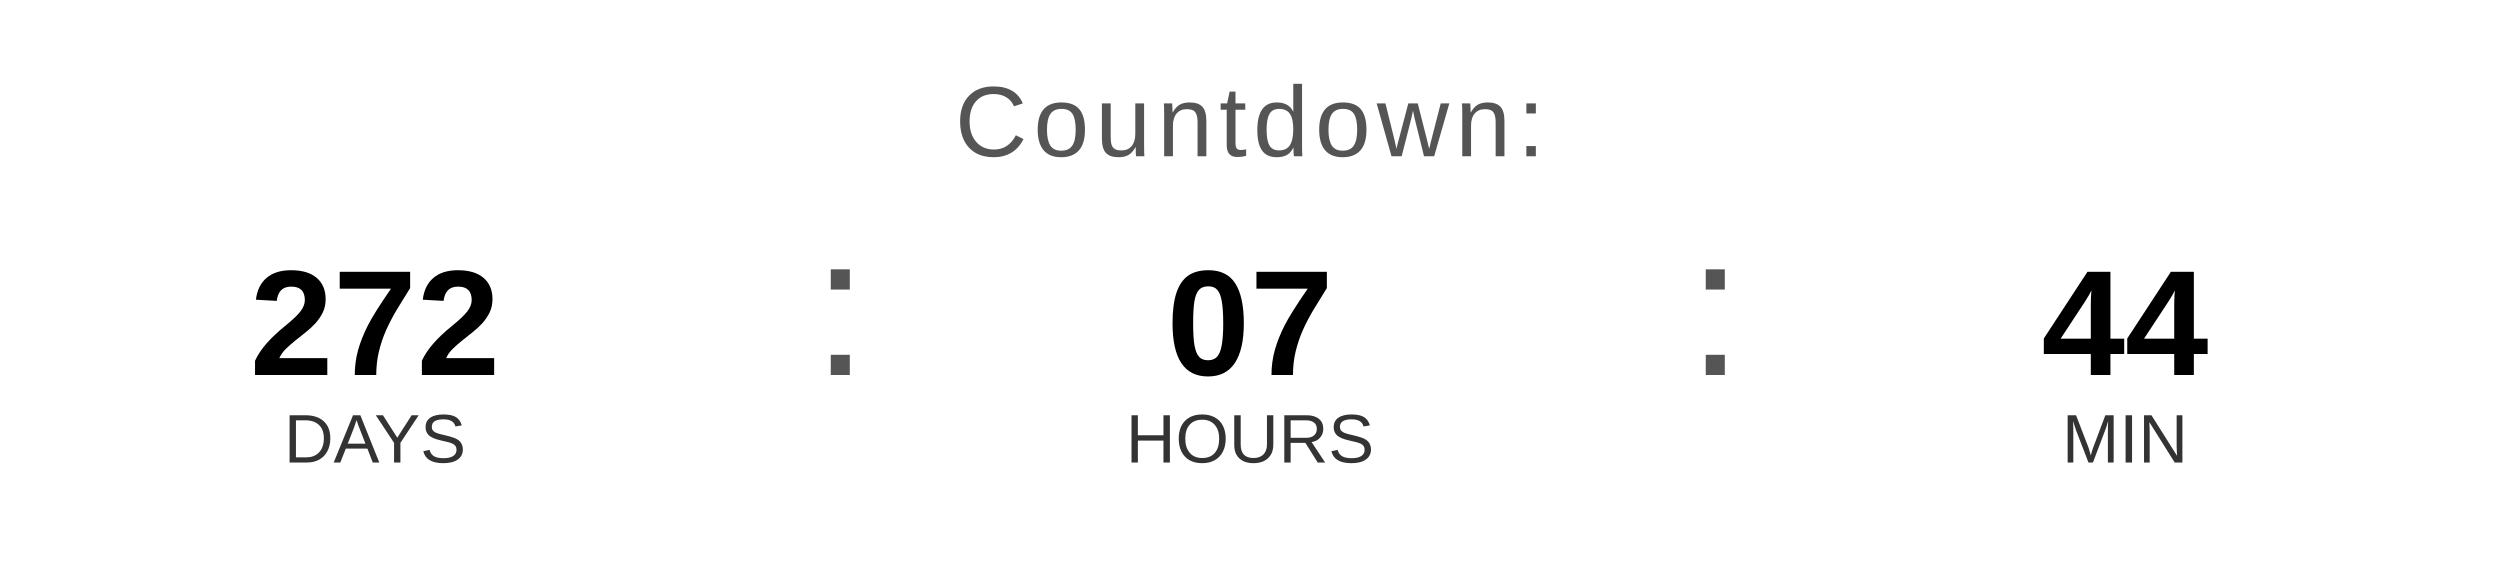
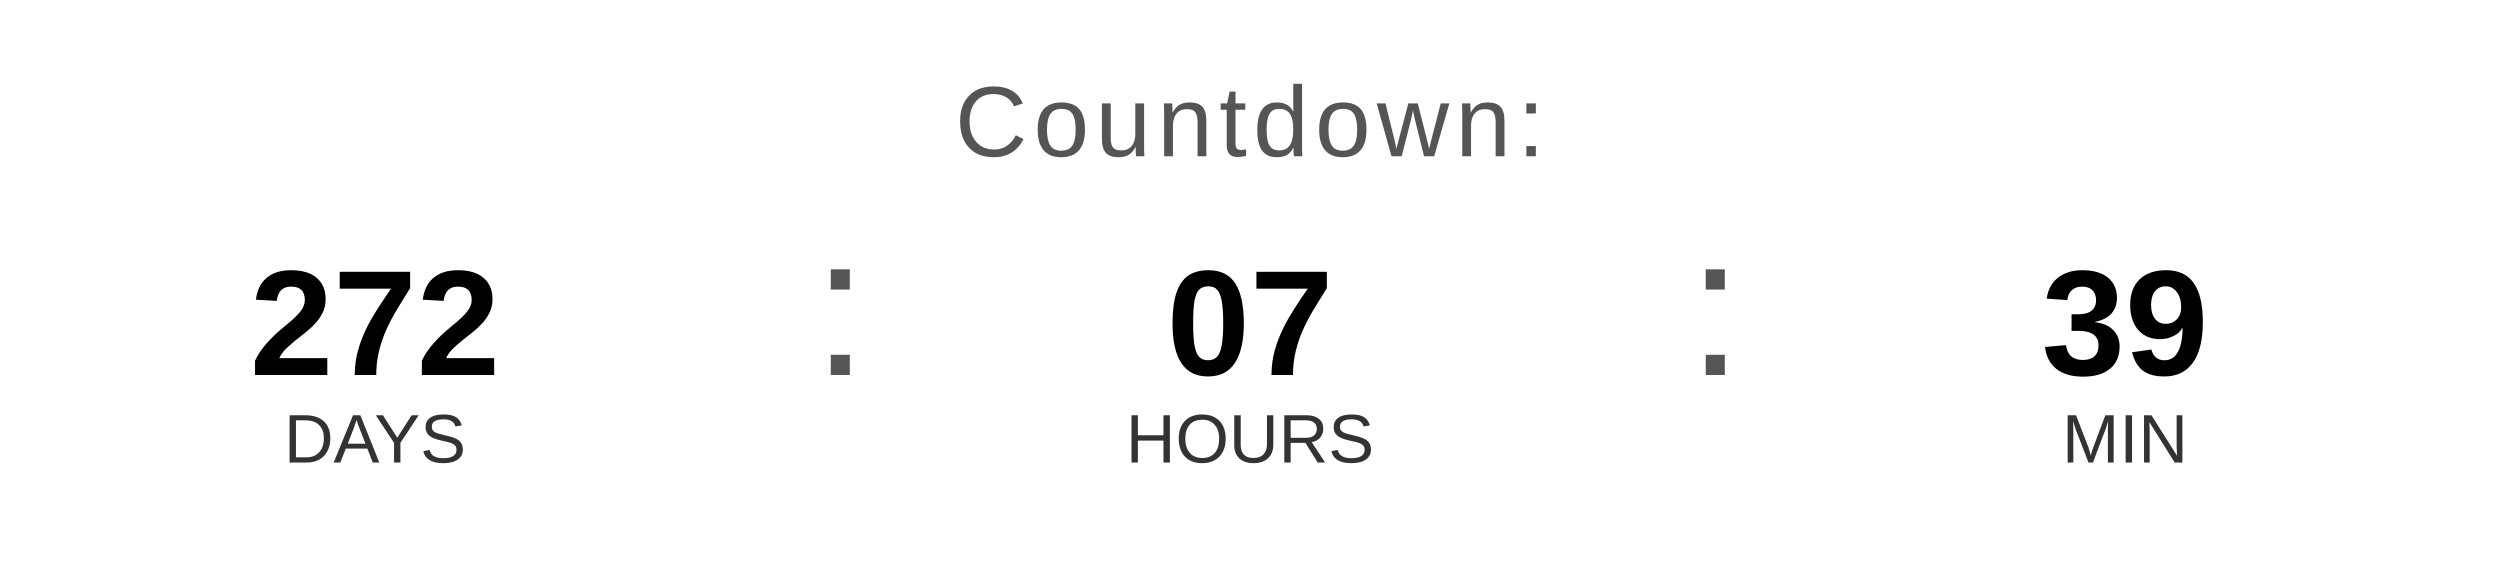
<svg xmlns="http://www.w3.org/2000/svg" width="400" height="90" viewBox="0 0 400 90">
  <text x="200" y="25" font-family="Arial, Helvetica, sans-serif" font-size="16" fill="#555555" text-anchor="middle" letter-spacing="1">
    Countdown:
  </text>
  <text x="60" y="60" font-family="Arial, Helvetica, sans-serif" font-size="24" font-weight="bold" fill="#000000" text-anchor="middle">272</text>
  <text x="60" y="74" font-family="Arial, Helvetica, sans-serif" font-size="11" fill="#333333" text-anchor="middle">DAYS</text>
  <text x="130" y="60" font-family="Arial, sans-serif" font-size="32" fill="#555555">:</text>
  <text x="200" y="60" font-family="Arial, Helvetica, sans-serif" font-size="24" font-weight="bold" fill="#000000" text-anchor="middle">07</text>
  <text x="200" y="74" font-family="Arial, Helvetica, sans-serif" font-size="11" fill="#333333" text-anchor="middle">HOURS</text>
  <text x="270" y="60" font-family="Arial, sans-serif" font-size="32" fill="#555555">:</text>
-   <text x="340" y="60" font-family="Arial, Helvetica, sans-serif" font-size="24" font-weight="bold" fill="#000000" text-anchor="middle">44</text>
+   <text x="340" y="60" font-family="Arial, Helvetica, sans-serif" font-size="24" font-weight="bold" fill="#000000" text-anchor="middle">39</text>
  <text x="340" y="74" font-family="Arial, Helvetica, sans-serif" font-size="11" fill="#333333" text-anchor="middle">MIN</text>
</svg>
